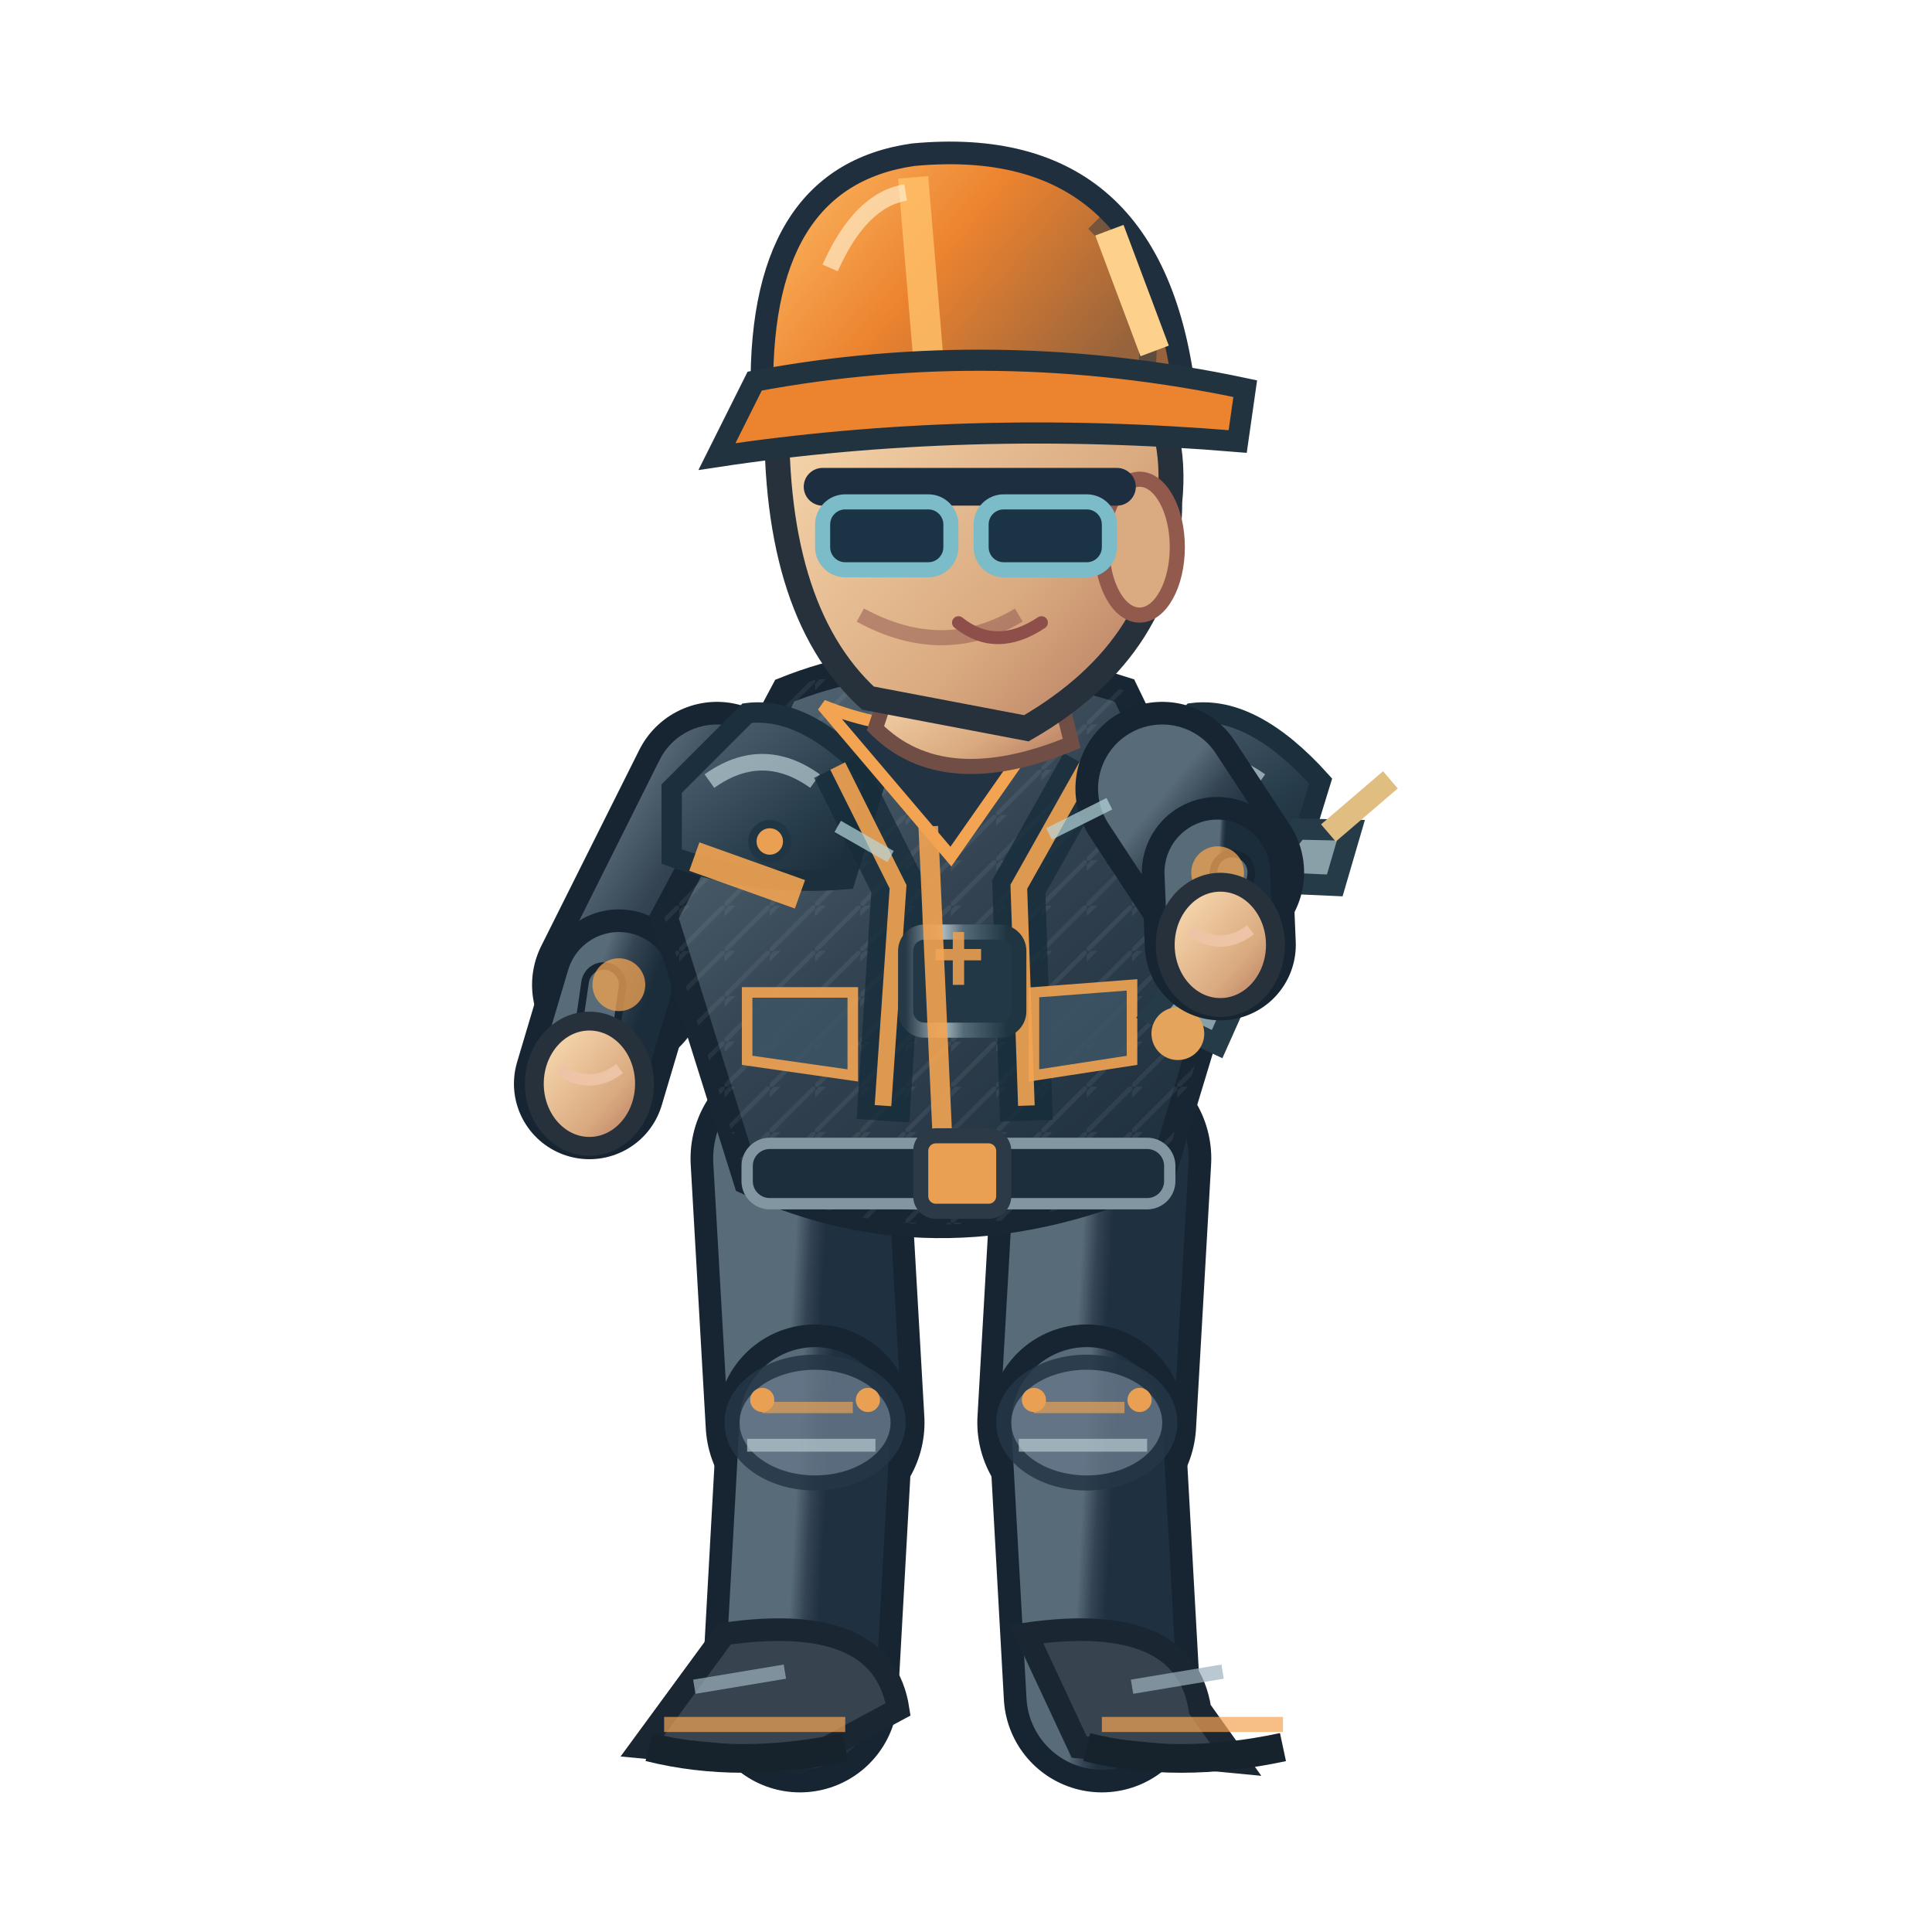
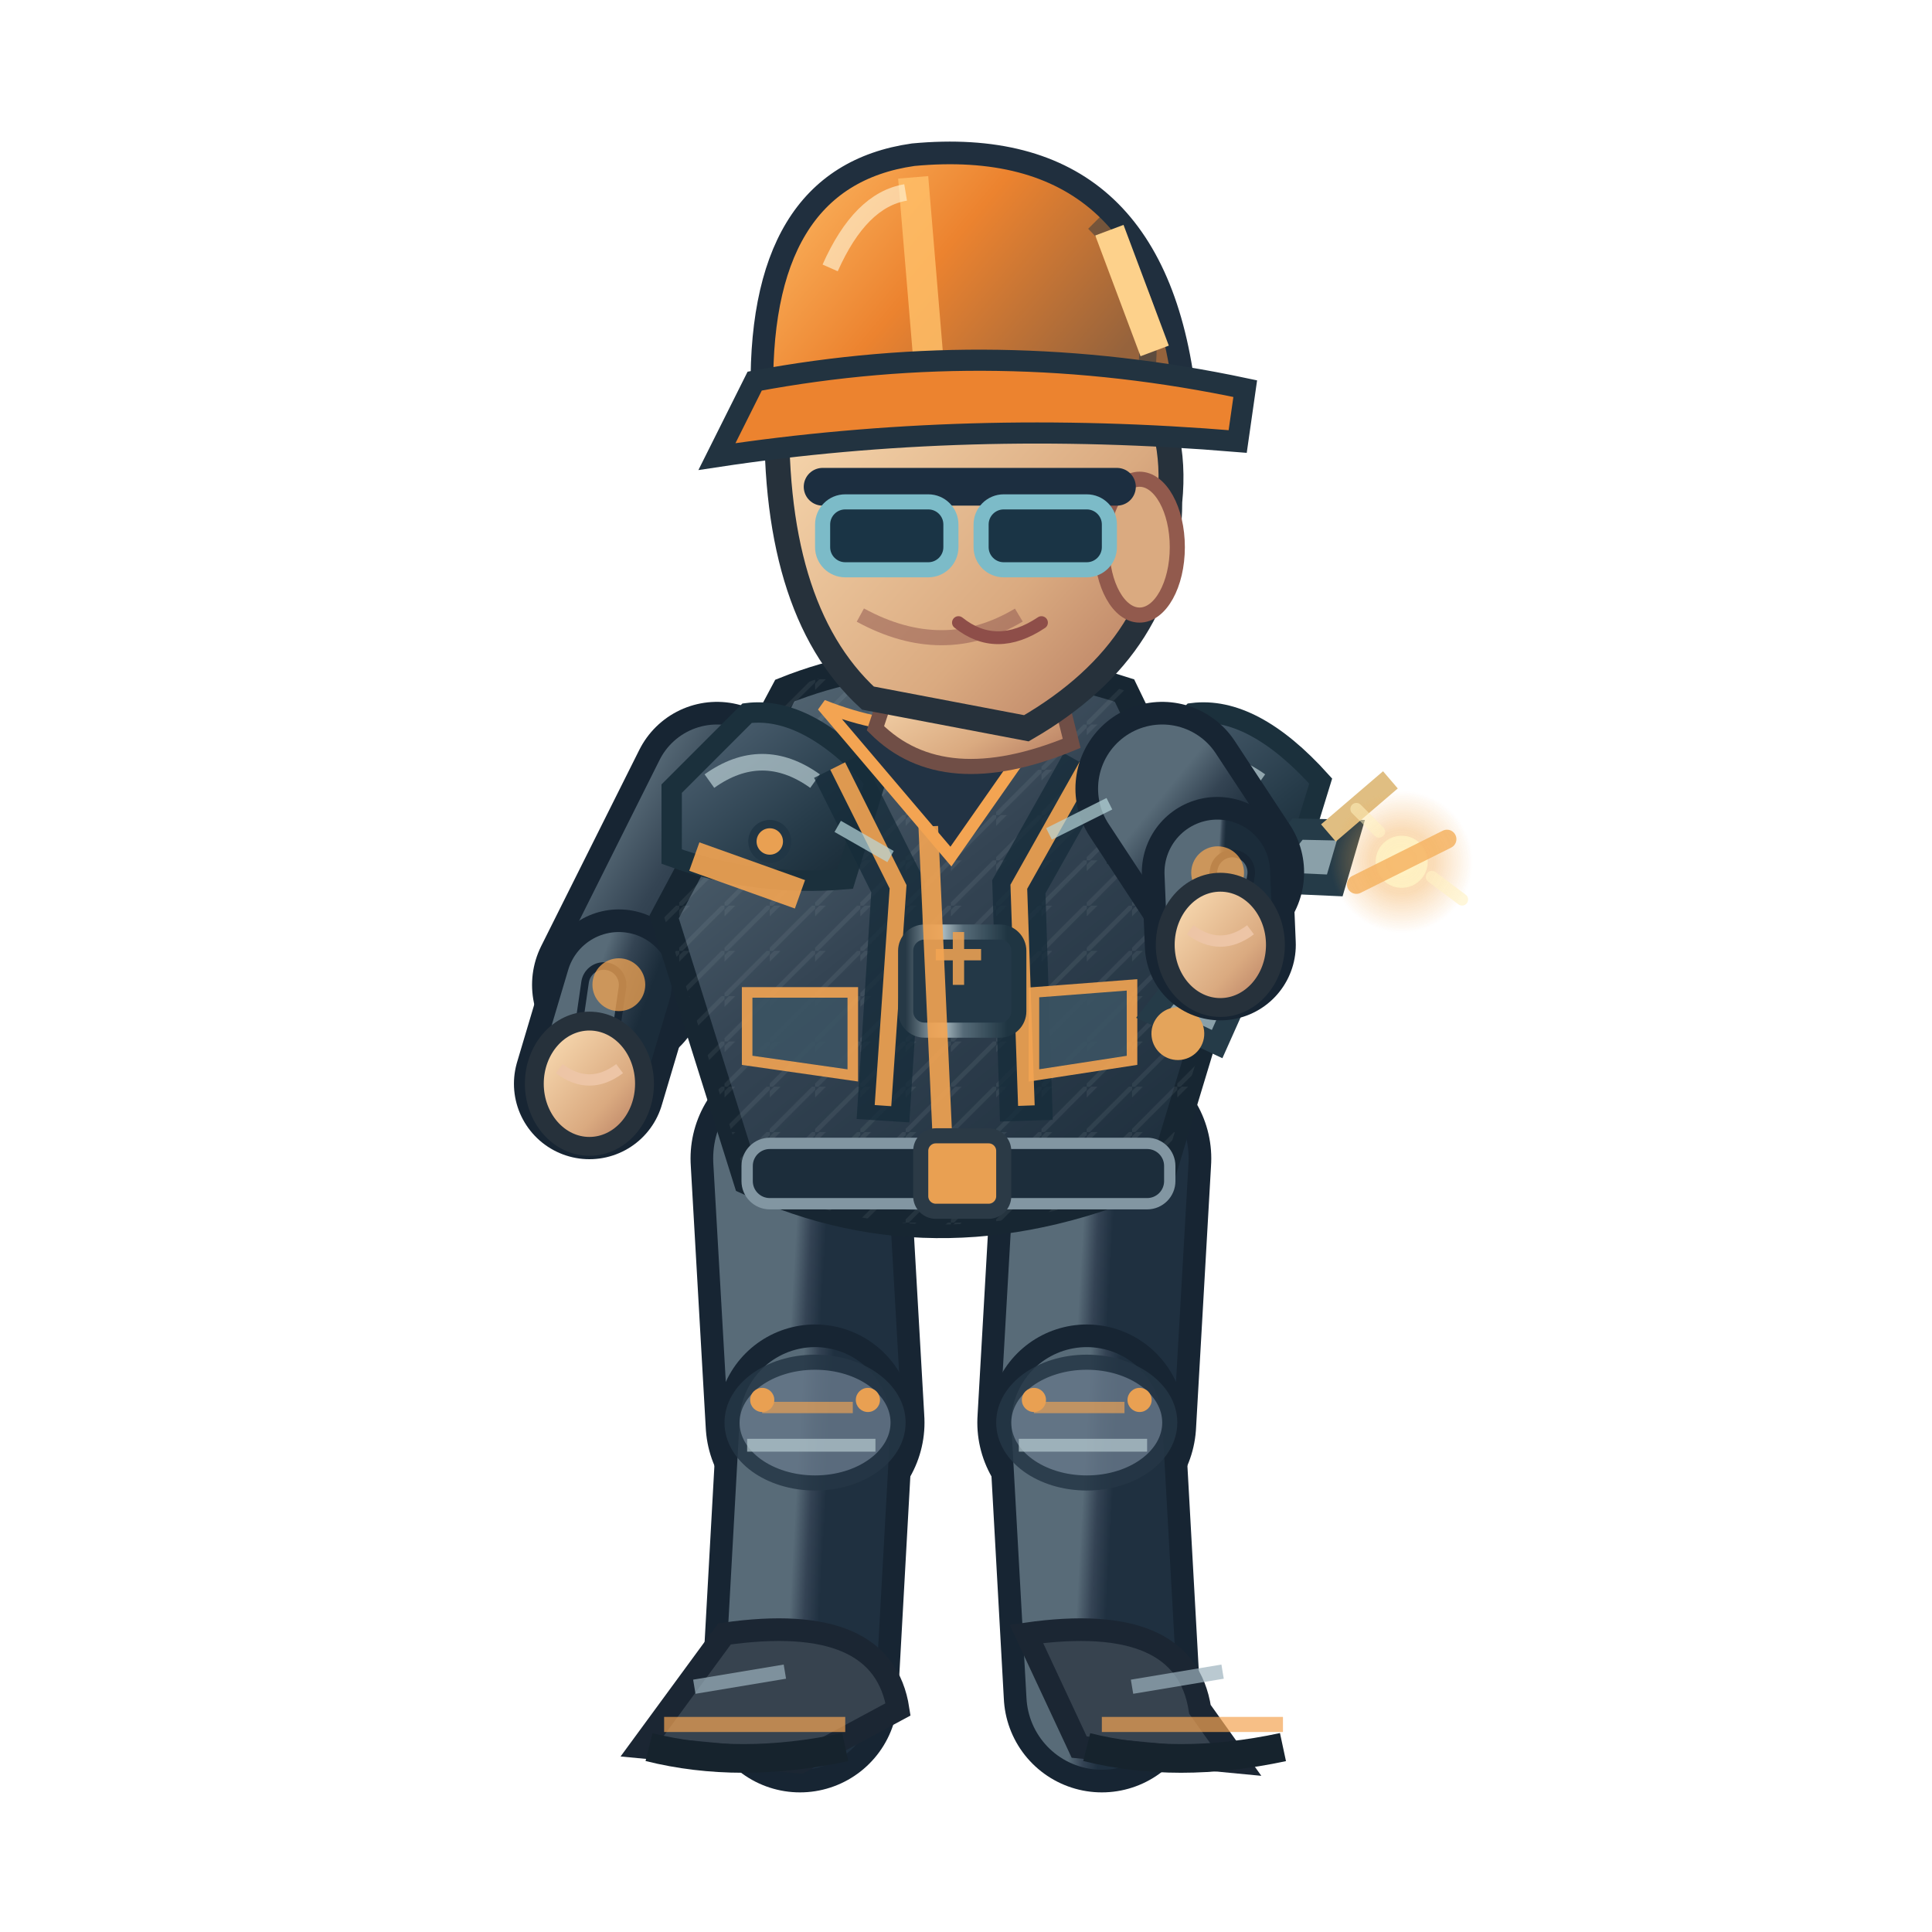
<svg xmlns="http://www.w3.org/2000/svg" width="256" height="256" viewBox="0 0 256 256">
  <defs>
    <linearGradient id="jacket" x1=".1" x2=".9" y1="0" y2="1">
      <stop offset="0" stop-color="#586b78" />
      <stop offset=".43" stop-color="#344453" />
      <stop offset="1" stop-color="#1b2c3a" />
    </linearGradient>
    <linearGradient id="helmet" x1="0" x2="1" y1="0" y2=".5">
      <stop offset="0" stop-color="#ffbf69" />
      <stop offset=".5" stop-color="#ec832f" />
      <stop offset="1" stop-color="#96633c" />
    </linearGradient>
    <linearGradient id="skin" x1="0" x2="1" y1="0" y2="1">
      <stop offset="0" stop-color="#ffe4bb" />
      <stop offset=".65" stop-color="#daaa80" />
      <stop offset="1" stop-color="#af745b" />
    </linearGradient>
    <linearGradient id="pant" x1="0" x2="1" y1="0" y2="1">
      <stop offset="0" stop-color="#586b78" />
      <stop offset=".5" stop-color="#344354" />
      <stop offset="1" stop-color="#1f3040" />
    </linearGradient>
    <linearGradient id="reinforced" x1="0" x2=".95" y1="0" y2="1">
      <stop offset="0" stop-color="#81949e" />
      <stop offset=".20" stop-color="#475b6b" />
      <stop offset=".68" stop-color="#263b49" />
      <stop offset="1" stop-color="#172834" />
    </linearGradient>
    <linearGradient id="metalEdge" x1="0" x2="1" y1="0" y2="0">
      <stop offset="0" stop-color="#263946" />
      <stop offset=".33" stop-color="#a9bac0" />
      <stop offset=".51" stop-color="#566b78" />
      <stop offset=".90" stop-color="#1f3542" />
    </linearGradient>
    <pattern id="workwearWeave" width="6" height="6" patternUnits="userSpaceOnUse">
      <path d="M 0 6 L 6 0 M -1 2 L 2 -1" fill="none" stroke="#d4e1e2" stroke-opacity=".105" stroke-width=".6" />
    </pattern>
  </defs>
  <path d="M 106.0 153.5 L 108.0 188.5" fill="none" stroke="#172533" stroke-width="29" stroke-linecap="round" />
  <path d="M 106.0 153.5 L 108.0 188.5" fill="none" stroke="url(#pant)" stroke-width="23" stroke-linecap="round" />
  <path d="M 108.0 188.5 L 106.0 224.5" fill="none" stroke="#172533" stroke-width="26" stroke-linecap="round" />
  <path d="M 108.0 188.5 L 106.0 224.5" fill="none" stroke="url(#pant)" stroke-width="20" stroke-linecap="round" />
  <ellipse cx="108.0" cy="188.5" rx="11" ry="8" fill="#647687" stroke="#253645" stroke-width="2" opacity=".85" />
  <path d="M 101.0 186.5 l 12 0" stroke="#f3a452" stroke-width="1.5" opacity=".65" />
  <path d="M 99.0 191.5 l 17 0" stroke="#b7cbd0" stroke-width="1.7" opacity=".7" />
  <circle cx="101.0" cy="185.5" r="1.6" fill="#e9a052" />
  <circle cx="115.0" cy="185.5" r="1.6" fill="#e9a052" />
  <path d="M 96.0 216.5 Q 117.0 213.5 119.0 226.5 L 106.0 233.5 L 85.0 231.5Z" fill="#37434f" stroke="#1b2633" stroke-width="3" />
  <path d="M 88.0 228.5 l 24 0" stroke="#f3a452" stroke-width="2" opacity=".7" />
  <path d="M 86.0 231.5 q 12 3 26 0" stroke="#16232d" stroke-width="3.8" fill="none" />
  <path d="M 92.0 223.5 l 12 -2" stroke="#9cb2bd" stroke-width="1.9" opacity=".7" />
  <path d="M 146.0 153.5 L 144.0 188.5" fill="none" stroke="#172533" stroke-width="29" stroke-linecap="round" />
  <path d="M 146.0 153.5 L 144.0 188.5" fill="none" stroke="url(#pant)" stroke-width="23" stroke-linecap="round" />
  <path d="M 144.0 188.5 L 146.0 224.5" fill="none" stroke="#172533" stroke-width="26" stroke-linecap="round" />
  <path d="M 144.0 188.5 L 146.0 224.5" fill="none" stroke="url(#pant)" stroke-width="20" stroke-linecap="round" />
  <ellipse cx="144.0" cy="188.5" rx="11" ry="8" fill="#647687" stroke="#253645" stroke-width="2" opacity=".85" />
  <path d="M 137.0 186.5 l 12 0" stroke="#f3a452" stroke-width="1.5" opacity=".65" />
  <path d="M 135.0 191.5 l 17 0" stroke="#b7cbd0" stroke-width="1.7" opacity=".7" />
  <circle cx="137.0" cy="185.5" r="1.6" fill="#e9a052" />
  <circle cx="151.0" cy="185.5" r="1.6" fill="#e9a052" />
  <path d="M 136.0 216.5 Q 157.0 213.5 159.0 226.5 L 164.0 233.5 L 143.0 231.5Z" fill="#37434f" stroke="#1b2633" stroke-width="3" />
  <path d="M 146.0 228.5 l 24 0" stroke="#f3a452" stroke-width="2" opacity=".7" />
  <path d="M 144.0 231.5 q 12 3 26 0" stroke="#16232d" stroke-width="3.8" fill="none" />
  <path d="M 150.0 223.5 l 12 -2" stroke="#9cb2bd" stroke-width="1.9" opacity=".7" />
  <path d="M 95.0 104.5 L 82.0 130.5" fill="none" stroke="#172533" stroke-width="23" stroke-linecap="round" />
  <path d="M 95.0 104.5 L 82.0 130.5" fill="none" stroke="url(#jacket)" stroke-width="17" stroke-linecap="round" />
  <path d="M 82.0 130.5 L 78.1 143.6" fill="none" stroke="#172533" stroke-width="20" stroke-linecap="round" />
  <path d="M 82.0 130.5 L 78.1 143.6" fill="none" stroke="url(#jacket)" stroke-width="14" stroke-linecap="round" />
  <path d="M 80.0 130.5 L 78.1 143.6" fill="none" stroke="#172533" stroke-width="6" stroke-linecap="round" />
  <path d="M 80.0 130.5 L 78.1 143.6" fill="none" stroke="#586b78" stroke-width="4" stroke-linecap="round" />
  <circle cx="82" cy="130.478" r="3.5" fill="#f3a452" opacity=".75" />
  <ellipse cx="78.1" cy="143.6" rx="7.3" ry="8.3" fill="url(#skin)" stroke="#26313b" stroke-width="2.5" />
  <path d="M 74.1 141.6 q 4 3 8 0" fill="none" stroke="#edc5a6" stroke-width="1.5" />
  <path d="M 104 91.5 Q 124 83.5 149 91.5 L 164 122.5 L 154 155.5 Q 125 168.5 99 156.5 L 88 121.5Z" fill="url(#jacket)" stroke="#172632" stroke-width="3.6" />
  <path d="M 104 91.5 Q 124 83.5 149 91.5 L 164 122.5 L 154 155.5 Q 125 168.5 99 156.5 L 88 121.5Z" fill="url(#workwearWeave)" opacity=".74" />
  <path d="M 89 104.5 L 99 94.5 Q 107 93.5 116 103.5 L 112 116.5 Q 100 117.5 89 113.5Z" fill="url(#reinforced)" stroke="#1b303c" stroke-width="2.7" />
  <path d="M 94 103.5 q 7 -5 14 0" stroke="#b8ccd2" stroke-width="2.2" stroke-opacity=".72" fill="none" />
  <circle cx="102" cy="111.5" r="2.3" fill="#e9a052" stroke="#213645" stroke-width="1.1" />
  <path d="M 148 104.5 L 158 94.5 Q 166 93.5 175 103.5 L 171 116.5 Q 159 117.5 148 113.5Z" fill="url(#reinforced)" stroke="#1b303c" stroke-width="2.7" />
  <path d="M 153 103.5 q 7 -5 14 0" stroke="#b8ccd2" stroke-width="2.2" stroke-opacity=".72" fill="none" />
  <circle cx="161" cy="111.5" r="2.3" fill="#e9a052" stroke="#213645" stroke-width="1.1" />
  <path d="M 111 101.5 L 119 117.5 L 117 148.5 M 144 101.5 L 135 117.5 L 136 148.5" stroke="#162c3a" stroke-width="7" opacity=".78" fill="none" />
  <path d="M 111 101.5 L 119 117.5 L 117 146.5 M 144 101.5 L 135 117.5 L 136 146.5" stroke="#f3a452" stroke-width="2.2" opacity=".9" fill="none" />
  <rect x="120" y="123.5" width="15" height="13" rx="2.5" fill="#233847" stroke="url(#metalEdge)" stroke-width="2" />
  <path d="M 124 126.5 h 6 m -3 -3 v 7" stroke="#e9a052" stroke-width="1.5" opacity=".9" />
  <path d="M 109 93.5 Q 124 99.5 140 93.5 L 126 113.5Z" fill="#223344" stroke="#f3a452" stroke-width="1.6" />
  <path d="M 123 109.5 L 125 153.5" stroke="#f3a452" stroke-width="2.6" opacity=".9" />
  <path d="M 92 113.5 L 106 118.5 M 151 116.5 L 162 114.5" stroke="#f3a452" stroke-width="4" opacity=".9" />
  <rect x="99" y="151.5" width="56" height="8" rx="3" fill="#1c2d3b" stroke="#8296a2" stroke-width="1.5" />
  <rect x="122" y="150.5" width="11" height="10" rx="2" fill="#e9a052" stroke="#2b3a46" stroke-width="2" />
  <path d="M 99 131.5 l 14 0 l 0 11 l -14 -2 Z M 137 131.5 l 13 -1 l 0 10 l -13 2 Z" fill="#3b5363" stroke="#f3a452" stroke-width="1.4" opacity=".9" />
  <path d="M 119 87.5 L 139 86.5 L 142 98.5 Q 125 105.5 116 96.5Z" fill="url(#skin)" stroke="#704e46" stroke-width="2" />
  <path d="M 103 52.5 Q 113 33.5 135 40.5 Q 157 46.5 155 66.5 Q 155 85.5 136 96.5 L 115 92.5 Q 102 80.5 103 52.5Z" fill="url(#skin)" stroke="#26313b" stroke-width="3.3" />
  <ellipse cx="151" cy="72.5" rx="5" ry="9" fill="#daaa80" stroke="#925a4d" stroke-width="2" />
  <path d="M 135 81.5 q -10 6 -21 0" fill="none" stroke="#9a6257" stroke-width="2" opacity=".6" />
  <path d="M 109 64.5 h 39" stroke="#1c2e40" stroke-width="5" stroke-linecap="round" />
  <rect x="109" y="66.5" width="17" height="9" rx="3" fill="#1a3445" stroke="#7cbbc8" stroke-width="2" />
  <rect x="130" y="66.5" width="17" height="9" rx="3" fill="#1a3445" stroke="#7cbbc8" stroke-width="2" />
  <path d="M 127 82.5 q 5 4 11 0" fill="none" stroke="#8e4e49" stroke-width="1.7" stroke-linecap="round" />
  <path d="M 101 53.5 Q 100 23.5 121 20.5 Q 153 17.5 157 52.5Z" fill="url(#helmet)" stroke="#202f3e" stroke-width="3" />
  <path d="M 121 23.5 L 123 47.5" stroke="#ffbf69" stroke-width="4" opacity=".83" />
  <path d="M 110 35.5 Q 114 26.5 120 25.5" stroke="#fff4d6" stroke-width="2.2" opacity=".63" fill="none" />
  <path d="M 145 29.5 q 8 8 7 19" stroke="#1a3040" stroke-width="2.3" opacity=".45" fill="none" />
  <circle cx="106" cy="53.5" r="2.4" fill="#304353" stroke="#e9a052" stroke-width="1.2" />
  <circle cx="155" cy="53.5" r="2.4" fill="#304353" stroke="#e9a052" stroke-width="1.2" />
  <path d="M 100 50.5 Q 132 44.5 165 51.5 L 164 58.5 Q 128 55.5 95 60.5Z" fill="#ec832f" stroke="#223340" stroke-width="2.8" />
  <path d="M 147 30.5 l 6 16" stroke="#fdd18b" stroke-width="4" />
  <g transform="translate(161.7,125.2) rotate(-6.9)">
    <path d="M -10 8 L 12 -14 L 19 -13 L 16 -6 L 10 -7 L -2 13Z" fill="#8aa0a9" stroke="#253b48" stroke-width="2.8" />
    <circle cx="-7" cy="11" r="3.5" fill="#e4a45b" />
    <path d="M 16 -13 L 25 -19" stroke="#e0be82" stroke-width="3" />
  </g>
  <path d="M 154.0 104.5 L 161.3 115.6" fill="none" stroke="#172533" stroke-width="23" stroke-linecap="round" />
  <path d="M 154.0 104.5 L 161.3 115.6" fill="none" stroke="url(#jacket)" stroke-width="17" stroke-linecap="round" />
  <path d="M 161.3 115.6 L 161.7 125.2" fill="none" stroke="#172533" stroke-width="20" stroke-linecap="round" />
  <path d="M 161.3 115.6 L 161.7 125.2" fill="none" stroke="url(#jacket)" stroke-width="14" stroke-linecap="round" />
  <path d="M 163.3 115.6 L 161.7 125.2" fill="none" stroke="#172533" stroke-width="6" stroke-linecap="round" />
  <path d="M 163.3 115.6 L 161.7 125.2" fill="none" stroke="#586b78" stroke-width="4" stroke-linecap="round" />
  <circle cx="161.343" cy="115.641" r="3.5" fill="#f3a452" opacity=".75" />
  <ellipse cx="161.7" cy="125.2" rx="7.3" ry="8.3" fill="url(#skin)" stroke="#26313b" stroke-width="2.5" />
  <path d="M 157.7 123.2 q 4 3 8 0" fill="none" stroke="#edc5a6" stroke-width="1.5" />
+   <defs>
+     <radialGradient id="fx-op">
+       <stop offset="0" stop-color="#fff0ba" stop-opacity=".86" />
+       <stop offset=".45" stop-color="#f3a84c" stop-opacity=".46" />
+       <stop offset="1" stop-color="#f3a84c" stop-opacity="0" />
+     </radialGradient>
+   </defs>
+   <g data-action-fx="REPAIR" opacity=".86">
+     <circle cx="185.73" cy="114.19" r="9.44" fill="url(#fx-op)" />
+     <circle cx="185.73" cy="114.19" r="3.45" fill="#fff0ba" opacity="0.865" />
+     <path d="M 179.73 117.19 l 12 -6" stroke="#f3a84c" stroke-width="2.5" stroke-linecap="round" opacity="0.865" />
+     <path d="M 182.73 110.19 l -3 -3 M 189.73 116.19 l 4 3" fill="none" stroke="#fff0ba" stroke-width="1.6" stroke-linecap="round" opacity="0.643" />
+   </g>
  <path d="M 111 109.5 l 7 4 M 139 110.5 l 8 -4" stroke="#b8d7db" stroke-width="1.7" opacity=".7" />
</svg>
